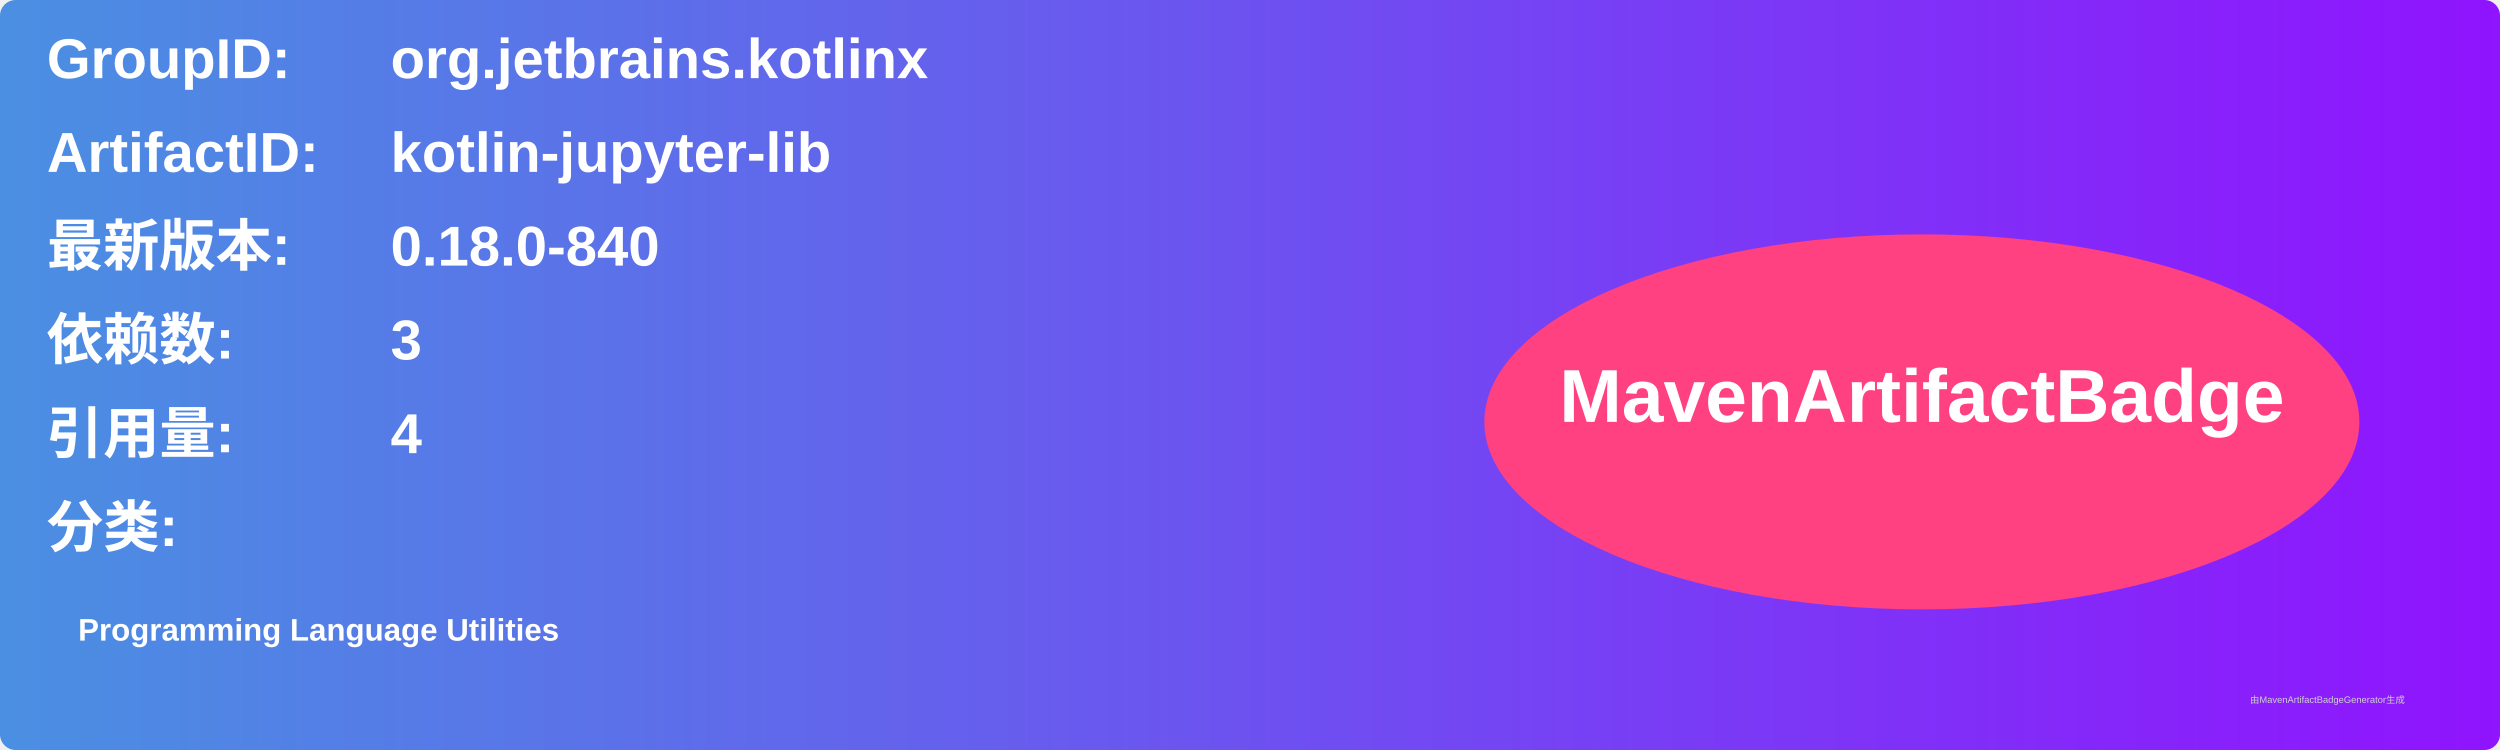
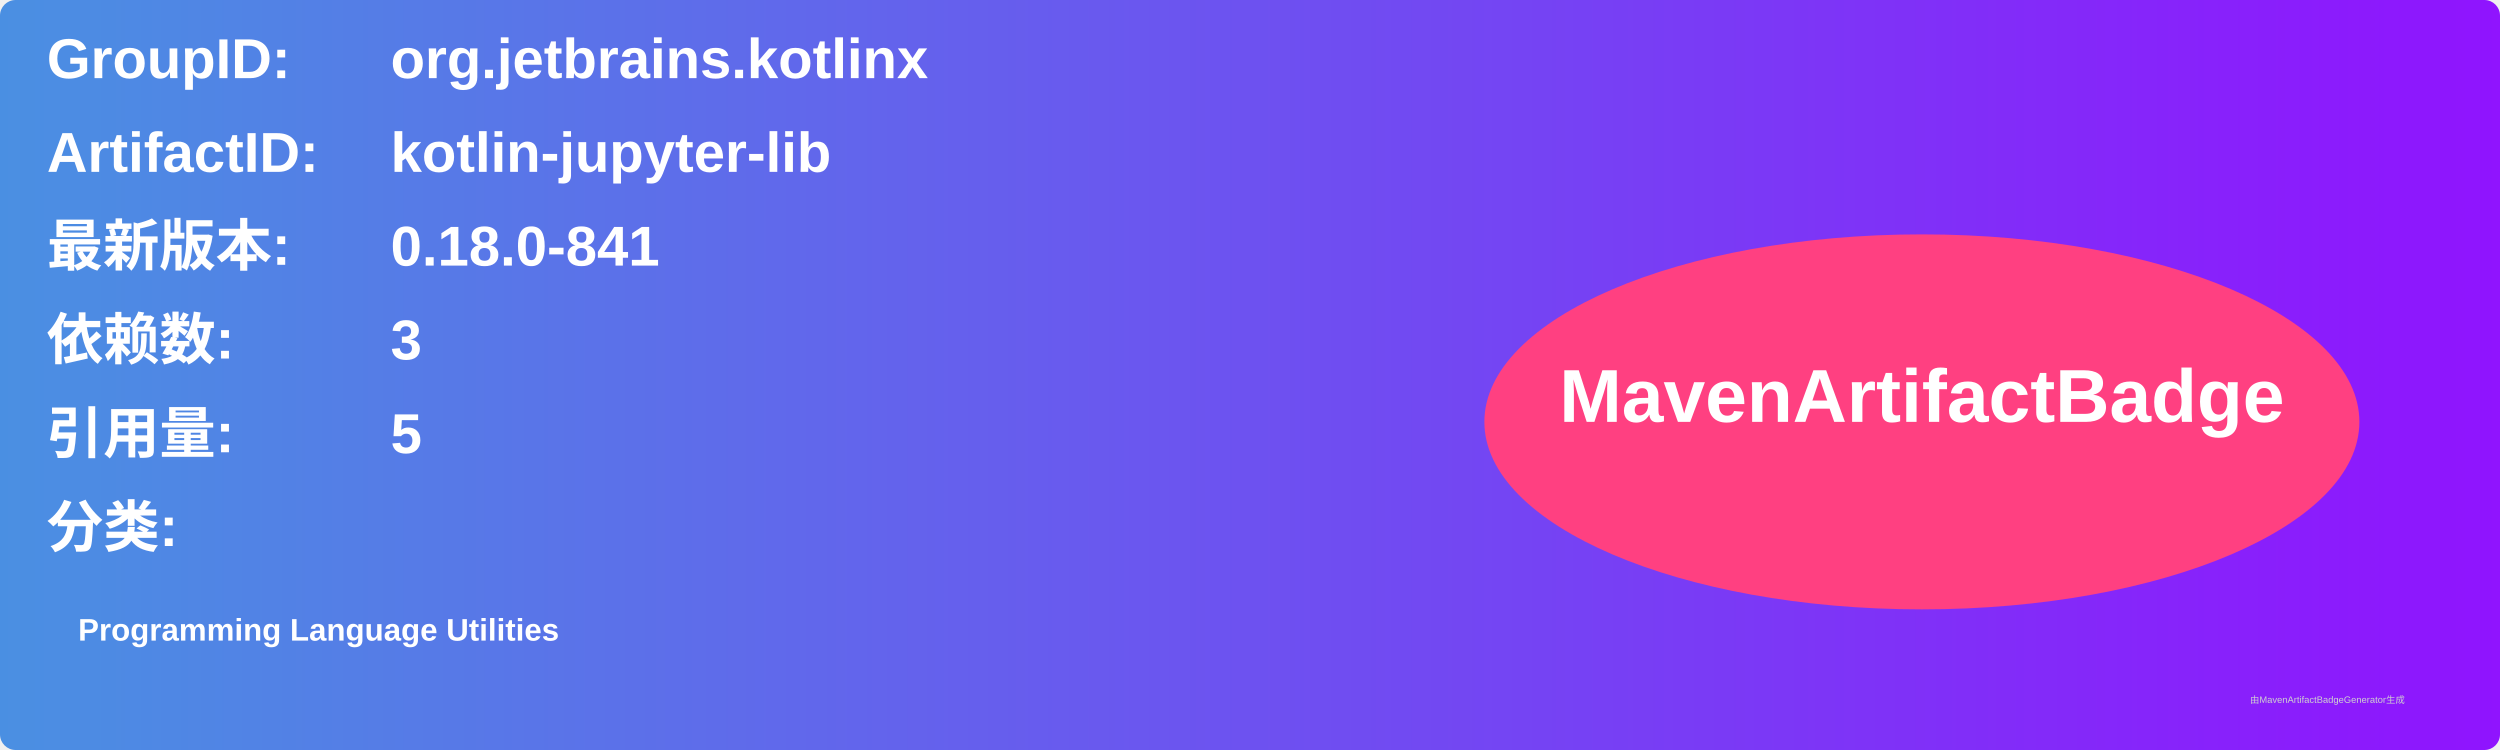
<svg xmlns="http://www.w3.org/2000/svg" width="800" height="240" viewBox="0 0 800 240">
  <linearGradient id="grad" x1="0%" y1="0%" x2="100%" y2="0%">
    <stop offset="0%" stop-color="#4a90e2" />
    <stop offset="100%" stop-color="#9013fe" />
  </linearGradient>
  <rect width="100%" height="100%" rx="5" ry="5" fill="url(#grad)" />
  <g transform="translate(15, 15)">
    <text x="0" y="10" font-family="Arial" font-size="18" fill="white" font-weight="bold" width="260">GroupID:</text>
    <text x="110" y="10" font-family="Arial" font-size="18" fill="white" font-weight="bold" width="460">org.jetbrains.kotlinx</text>
    <text x="0" y="40" font-family="Arial" font-size="18" fill="white" font-weight="bold" width="260">ArtifactID:</text>
    <text x="110" y="40" font-family="Arial" font-size="18" fill="white" font-weight="bold" width="460">kotlin-jupyter-lib</text>
    <text x="0" y="70" font-family="Arial" font-size="18" fill="white" font-weight="bold">最新版本:</text>
    <text x="110" y="70" font-family="Arial" font-size="18" fill="white" font-weight="bold">
-       <tspan font-weight="bold">0.18.0-840</tspan>
+       <tspan font-weight="bold">0.18.0-841</tspan>
    </text>
    <text x="0" y="100" font-family="Arial" font-size="18" fill="white" font-weight="bold">依赖数: </text>
    <text x="110" y="100" font-family="Arial" font-size="18" fill="white">
      <tspan font-weight="bold">3</tspan>
    </text>
    <text x="0" y="130" font-family="Arial" font-size="18" fill="white" font-weight="bold">引用量: </text>
    <text x="110" y="130" font-family="Arial" font-size="18" fill="white">
-       <tspan font-weight="bold">4</tspan>
+       <tspan font-weight="bold">5</tspan>
    </text>
    <text x="0" y="160" font-family="Arial" font-size="18" fill="white" font-weight="bold">分类:</text>
    <text x="10" y="190" font-family="Arial" font-size="10" fill="white">
      <tspan font-weight="bold">Programming Language Utilities</tspan>
    </text>
    <ellipse cx="600" cy="120" rx="140" ry="60" fill="#ff4081" />
    <text x="600" y="120" text-anchor="middle" font-family="Arial" font-size="24" fill="white" font-weight="bold">MavenArtifactBadge</text>
  </g>
  <text x="720" y="225" font-family="Arial" font-size="3" fill="#d0d0d0">由MavenArtifactBadgeGenerator生成</text>
</svg>
